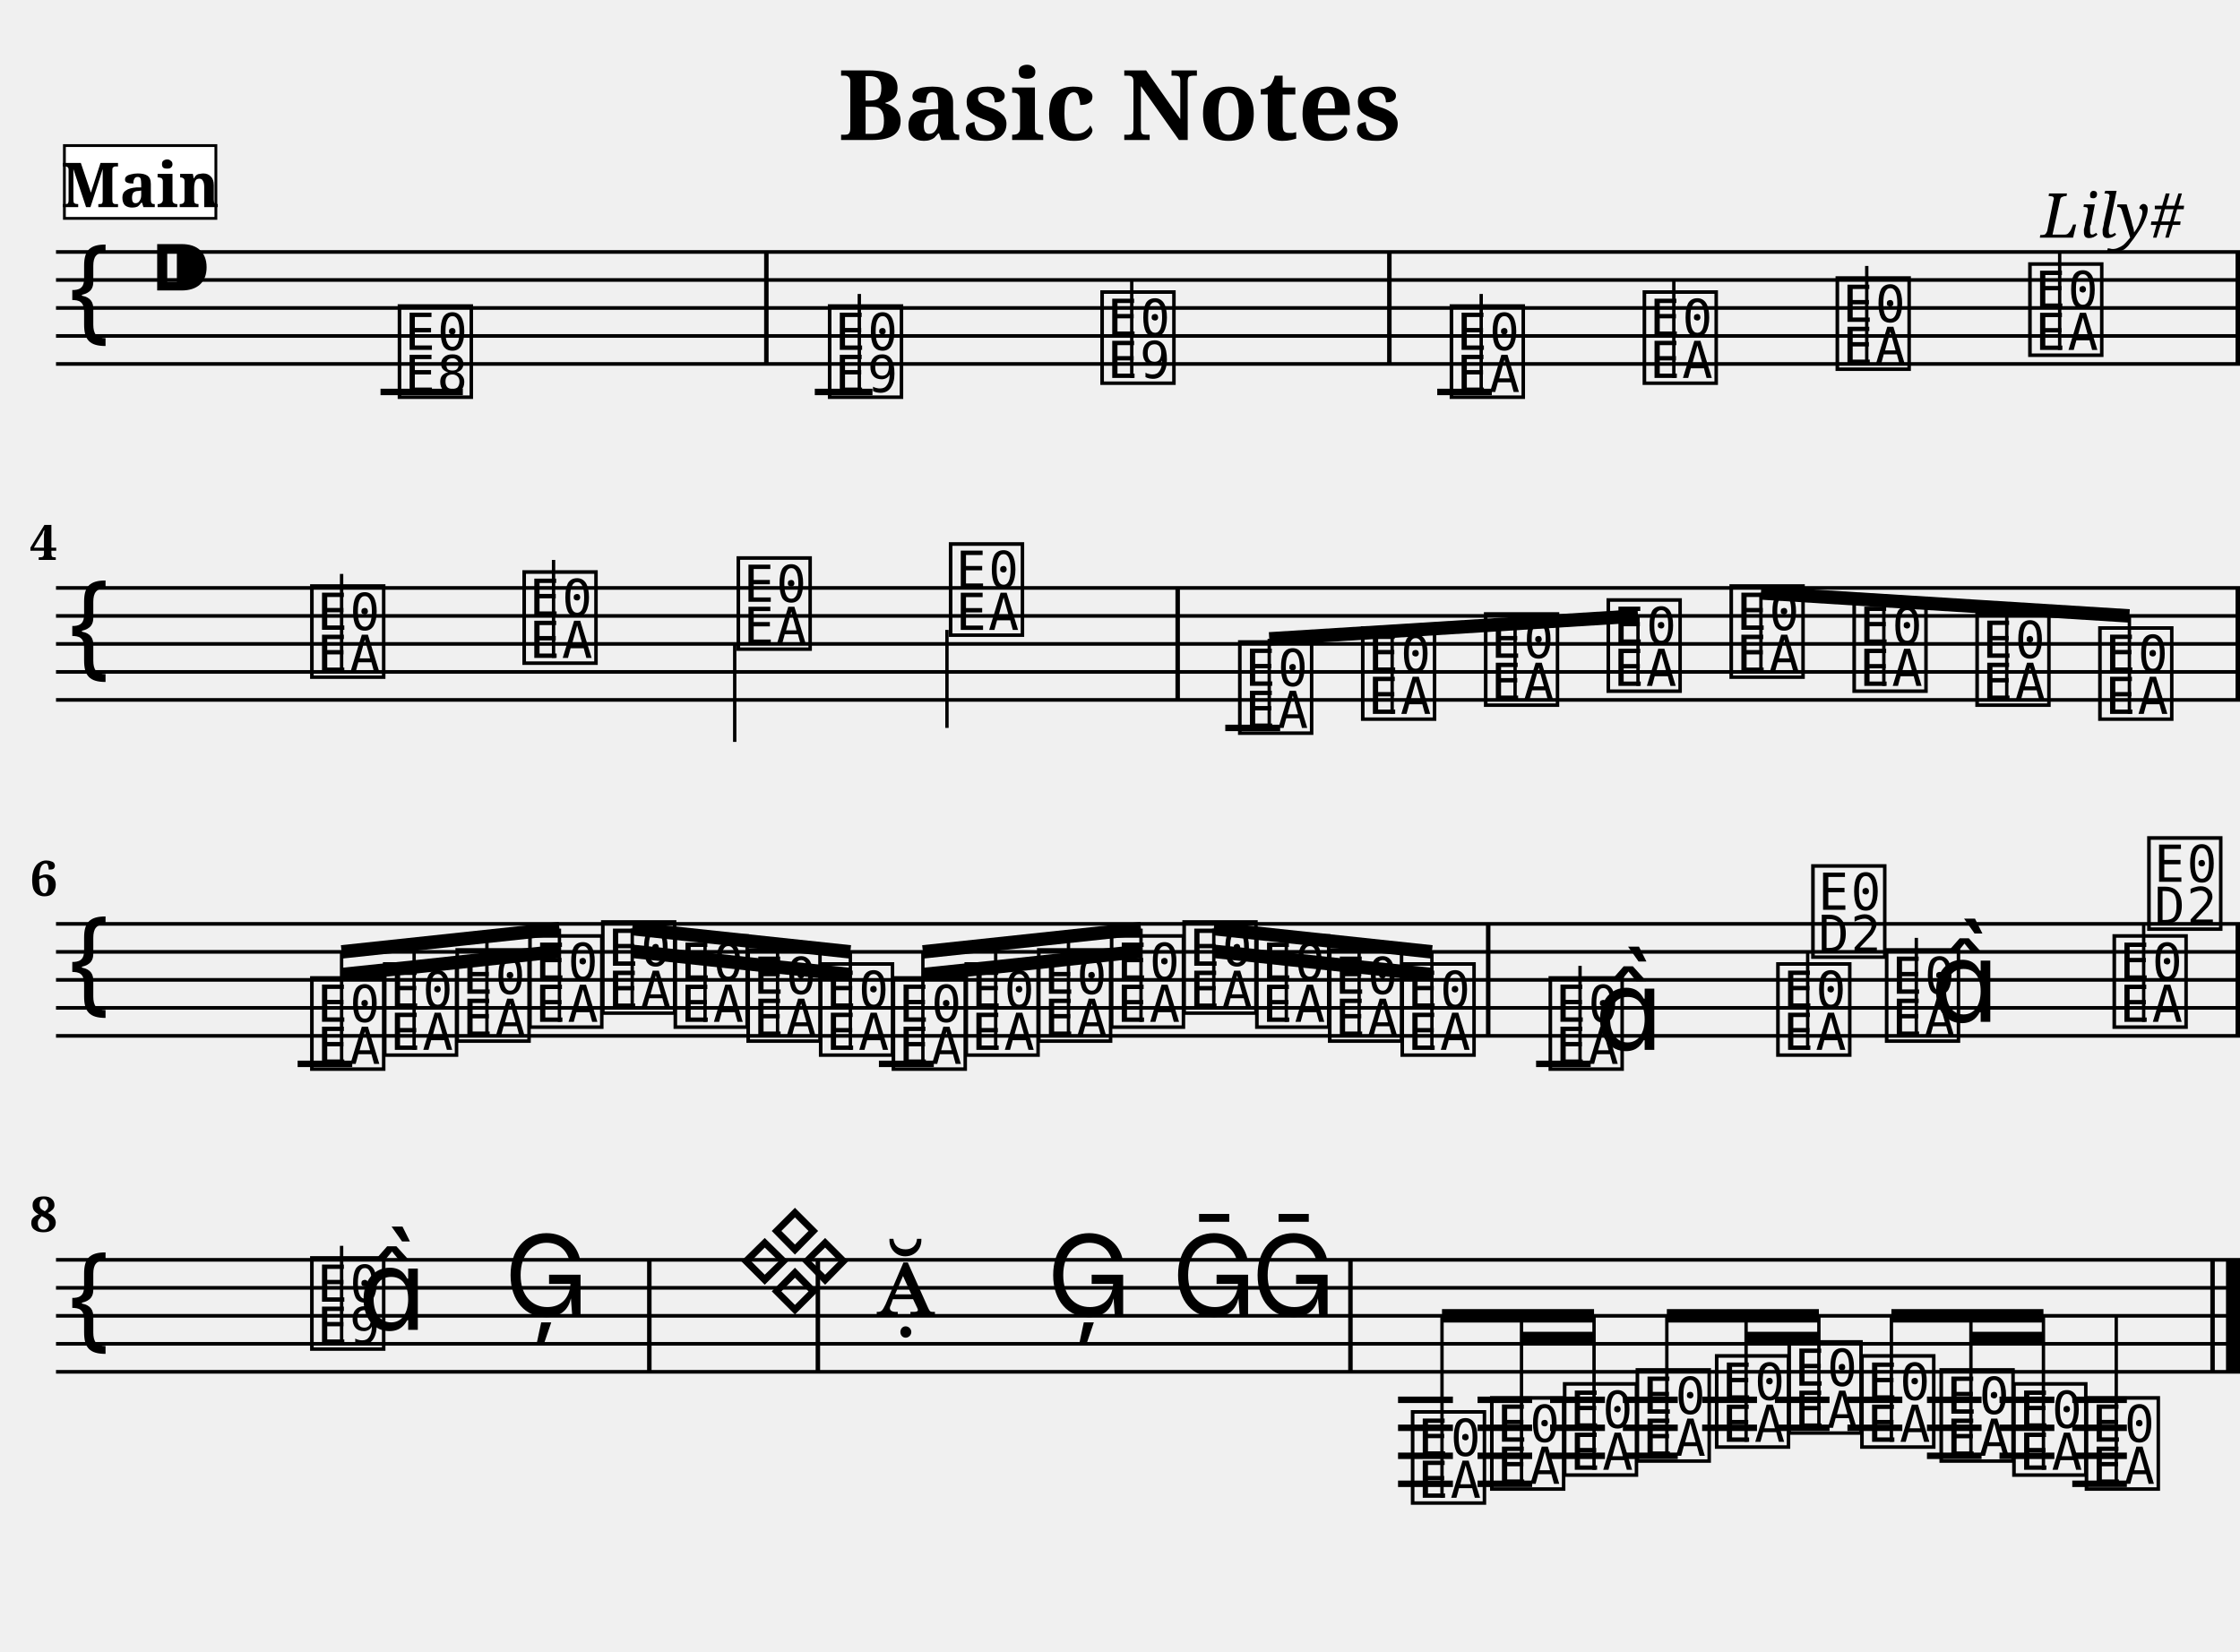
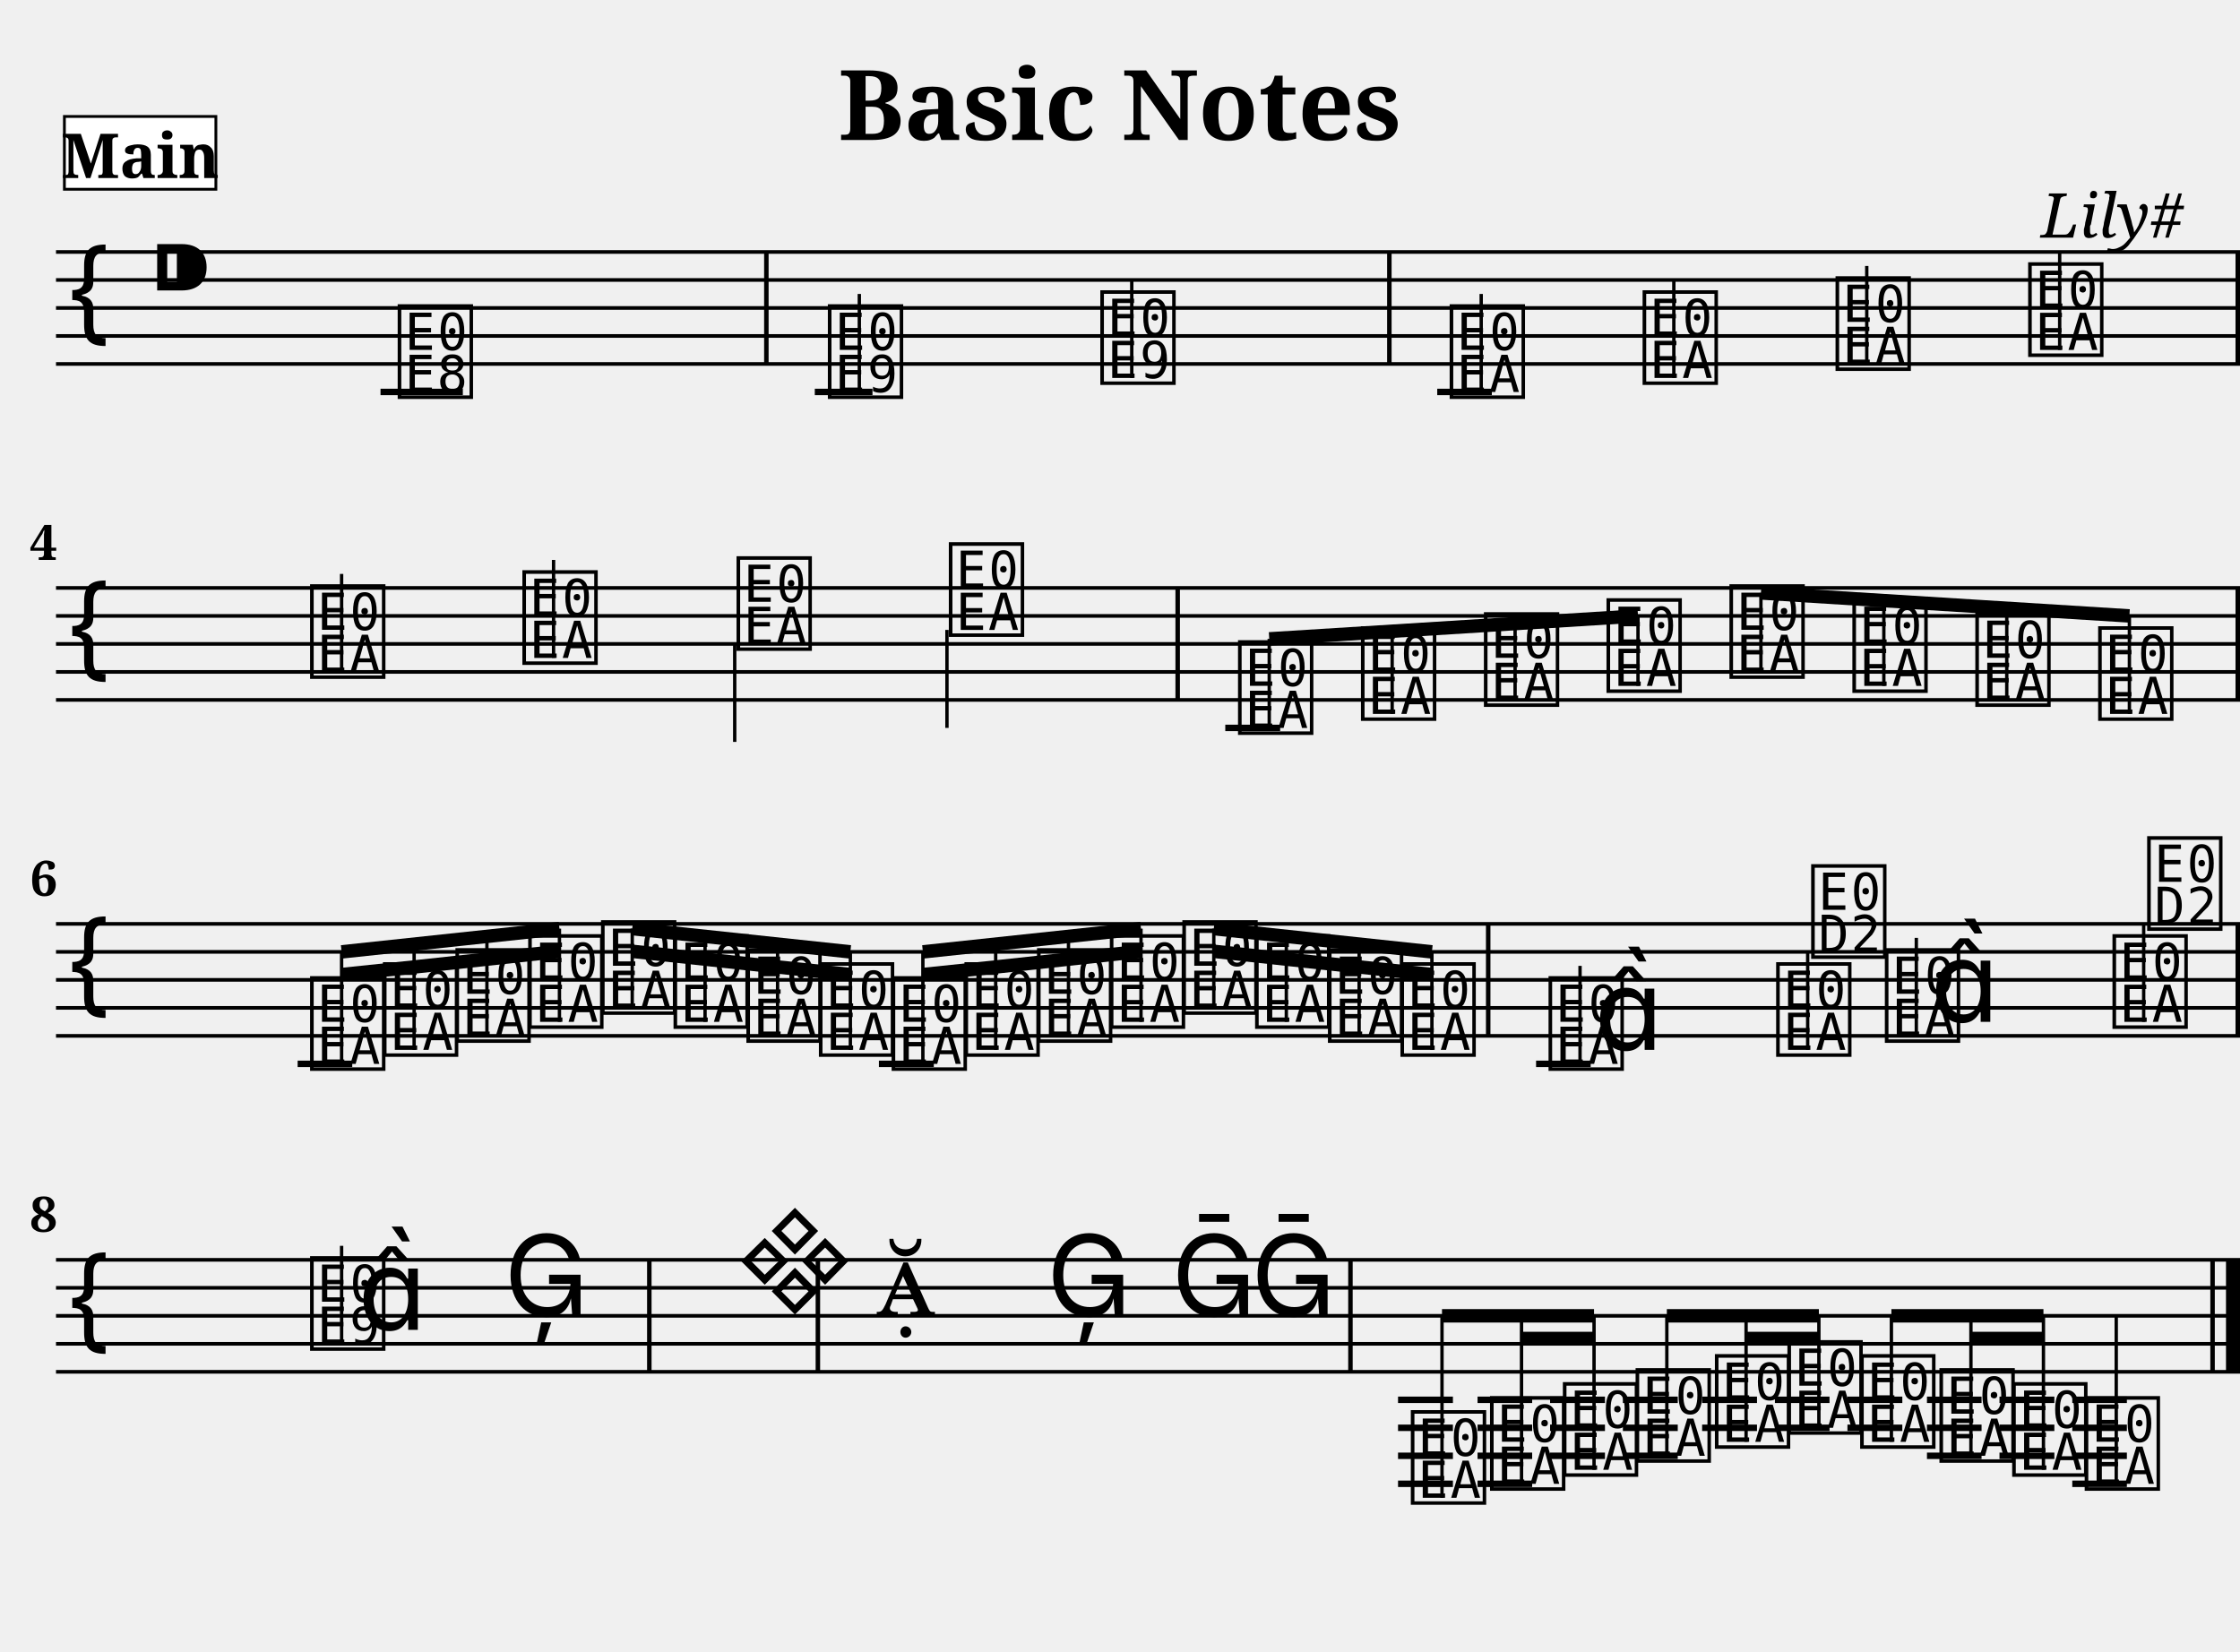
<svg xmlns="http://www.w3.org/2000/svg" width="800.0" height="590.0" viewBox="0 0 80.00 59.00">
  <style>
  @font-face { font-family: 'Emmentaler'; src: local('Emmentaler'); }
  .music { font-family: 'Emmentaler', serif; }
</style>
  <text x="40.00" y="5.00" font-size="3.49" font-family="serif" font-weight="bold" text-anchor="middle">Basic Notes</text>
  <text x="78.00" y="8.49" font-size="2.20" font-family="serif" font-style="italic" text-anchor="end">Lily#</text>
  <g transform="translate(2.00,0.00) scale(1,1)">
    <line x1="0.00" y1="9.00" x2="78.00" y2="9.00" stroke="#000000" stroke-width="0.130" />
    <line x1="0.00" y1="10.00" x2="78.00" y2="10.00" stroke="#000000" stroke-width="0.130" />
    <line x1="0.00" y1="11.00" x2="78.00" y2="11.00" stroke="#000000" stroke-width="0.130" />
    <line x1="0.00" y1="12.00" x2="78.00" y2="12.00" stroke="#000000" stroke-width="0.130" />
    <line x1="0.00" y1="13.00" x2="78.00" y2="13.00" stroke="#000000" stroke-width="0.130" />
    <text class="music" x="0.30" y="12.00" font-size="4.00"></text>
    <text class="music" x="3.30" y="11.00" font-size="4.00"></text>
    <text class="music" x="12.08" y="14.00" font-size="4.00" data-pos="178"></text>
    <text class="music" x="27.44" y="14.00" font-size="4.00" data-pos="222"></text>
    <line x1="28.69" y1="14.00" x2="28.69" y2="10.50" stroke="#000000" stroke-width="0.120" />
    <text class="music" x="37.17" y="13.50" font-size="4.00" data-pos="227"></text>
    <line x1="38.42" y1="13.50" x2="38.42" y2="10.00" stroke="#000000" stroke-width="0.120" />
    <text class="music" x="49.65" y="14.00" font-size="4.00" data-pos="282"></text>
    <line x1="50.90" y1="14.00" x2="50.90" y2="10.50" stroke="#000000" stroke-width="0.120" />
    <text class="music" x="56.54" y="13.50" font-size="4.00" data-pos="287"></text>
    <line x1="57.78" y1="13.50" x2="57.78" y2="10.00" stroke="#000000" stroke-width="0.120" />
    <text class="music" x="63.43" y="13.00" font-size="4.00" data-pos="289"></text>
    <line x1="64.67" y1="13.00" x2="64.67" y2="9.50" stroke="#000000" stroke-width="0.120" />
    <text class="music" x="70.31" y="12.50" font-size="4.00" data-pos="291"></text>
    <line x1="71.56" y1="12.50" x2="71.56" y2="9.00" stroke="#000000" stroke-width="0.120" />
    <line x1="11.59" y1="14.00" x2="14.53" y2="14.00" stroke="#000000" stroke-width="0.230" />
    <line x1="27.10" y1="14.00" x2="29.16" y2="14.00" stroke="#000000" stroke-width="0.230" />
    <line x1="49.33" y1="14.00" x2="51.28" y2="14.00" stroke="#000000" stroke-width="0.230" />
    <rect x="25.29" y="9.00" width="0.16" height="4.00" fill="#000000" />
    <rect x="47.54" y="9.00" width="0.16" height="4.00" fill="#000000" />
    <rect x="77.84" y="9.00" width="0.16" height="4.00" fill="#000000" />
    <line x1="0.00" y1="21.00" x2="78.00" y2="21.00" stroke="#000000" stroke-width="0.130" />
    <line x1="0.00" y1="22.00" x2="78.00" y2="22.00" stroke="#000000" stroke-width="0.130" />
    <line x1="0.00" y1="23.00" x2="78.00" y2="23.00" stroke="#000000" stroke-width="0.130" />
    <line x1="0.00" y1="24.00" x2="78.00" y2="24.00" stroke="#000000" stroke-width="0.130" />
    <line x1="0.00" y1="25.00" x2="78.00" y2="25.00" stroke="#000000" stroke-width="0.130" />
    <text class="music" x="0.30" y="24.00" font-size="4.00"></text>
    <text class="music" x="8.95" y="24.00" font-size="4.00" data-pos="338"></text>
    <line x1="10.20" y1="24.00" x2="10.20" y2="20.50" stroke="#000000" stroke-width="0.120" />
    <text class="music" x="16.53" y="23.50" font-size="4.00" data-pos="343"></text>
    <line x1="17.77" y1="23.50" x2="17.77" y2="20.00" stroke="#000000" stroke-width="0.120" />
    <text class="music" x="24.18" y="23.00" font-size="4.00" data-pos="345"></text>
    <line x1="24.24" y1="23.00" x2="24.24" y2="26.50" stroke="#000000" stroke-width="0.120" />
    <text class="music" x="31.76" y="22.50" font-size="4.00" data-pos="347"></text>
    <line x1="31.82" y1="22.50" x2="31.82" y2="26.00" stroke="#000000" stroke-width="0.120" />
    <text class="music" x="42.09" y="26.00" font-size="4.00" data-pos="394"></text>
    <text class="music" x="46.48" y="25.50" font-size="4.00" data-pos="399"></text>
    <text class="music" x="50.87" y="25.00" font-size="4.00" data-pos="401"></text>
    <text class="music" x="55.25" y="24.50" font-size="4.00" data-pos="403"></text>
    <text class="music" x="59.64" y="24.00" font-size="4.00" data-pos="405"></text>
    <text class="music" x="64.03" y="24.50" font-size="4.00" data-pos="407"></text>
    <text class="music" x="68.42" y="25.00" font-size="4.00" data-pos="409"></text>
    <text class="music" x="72.81" y="25.50" font-size="4.00" data-pos="411"></text>
    <line x1="41.76" y1="26.00" x2="43.72" y2="26.00" stroke="#000000" stroke-width="0.230" />
    <rect x="39.98" y="21.00" width="0.16" height="4.00" fill="#000000" />
    <rect x="77.84" y="21.00" width="0.16" height="4.00" fill="#000000" />
    <line x1="43.33" y1="22.82" x2="56.50" y2="22.00" stroke="#000000" stroke-width="0.480" />
    <line x1="43.33" y1="26.00" x2="43.33" y2="22.82" stroke="#000000" stroke-width="0.120" />
    <line x1="47.72" y1="25.50" x2="47.72" y2="22.55" stroke="#000000" stroke-width="0.120" />
    <line x1="52.11" y1="25.00" x2="52.11" y2="22.27" stroke="#000000" stroke-width="0.120" />
    <line x1="56.50" y1="24.50" x2="56.50" y2="22.00" stroke="#000000" stroke-width="0.120" />
    <line x1="60.89" y1="21.18" x2="74.05" y2="22.00" stroke="#000000" stroke-width="0.480" />
    <line x1="60.89" y1="24.00" x2="60.89" y2="21.18" stroke="#000000" stroke-width="0.120" />
    <line x1="65.28" y1="24.50" x2="65.28" y2="21.45" stroke="#000000" stroke-width="0.120" />
    <line x1="69.67" y1="25.00" x2="69.67" y2="21.73" stroke="#000000" stroke-width="0.120" />
    <line x1="74.05" y1="25.50" x2="74.05" y2="22.00" stroke="#000000" stroke-width="0.120" />
    <line x1="0.00" y1="33.00" x2="78.00" y2="33.00" stroke="#000000" stroke-width="0.130" />
    <line x1="0.00" y1="34.00" x2="78.00" y2="34.00" stroke="#000000" stroke-width="0.130" />
    <line x1="0.00" y1="35.00" x2="78.00" y2="35.00" stroke="#000000" stroke-width="0.130" />
    <line x1="0.00" y1="36.00" x2="78.00" y2="36.00" stroke="#000000" stroke-width="0.130" />
    <line x1="0.00" y1="37.00" x2="78.00" y2="37.00" stroke="#000000" stroke-width="0.130" />
    <text class="music" x="0.30" y="36.00" font-size="4.00"></text>
    <text class="music" x="8.95" y="38.00" font-size="4.00" data-pos="462"></text>
    <text class="music" x="11.55" y="37.50" font-size="4.00" data-pos="468"></text>
    <text class="music" x="14.14" y="37.00" font-size="4.00" data-pos="470"></text>
    <text class="music" x="16.74" y="36.50" font-size="4.00" data-pos="472"></text>
    <text class="music" x="19.34" y="36.00" font-size="4.00" data-pos="474"></text>
    <text class="music" x="21.93" y="36.50" font-size="4.00" data-pos="476"></text>
    <text class="music" x="24.53" y="37.00" font-size="4.00" data-pos="478"></text>
    <text class="music" x="27.12" y="37.50" font-size="4.00" data-pos="480"></text>
    <text class="music" x="29.72" y="38.00" font-size="4.00" data-pos="482"></text>
    <text class="music" x="32.32" y="37.50" font-size="4.00" data-pos="484"></text>
    <text class="music" x="34.91" y="37.00" font-size="4.00" data-pos="486"></text>
    <text class="music" x="37.51" y="36.50" font-size="4.00" data-pos="488"></text>
    <text class="music" x="40.10" y="36.00" font-size="4.00" data-pos="490"></text>
    <text class="music" x="42.70" y="36.50" font-size="4.00" data-pos="492"></text>
    <text class="music" x="45.30" y="37.00" font-size="4.00" data-pos="494"></text>
    <text class="music" x="47.89" y="37.50" font-size="4.00" data-pos="496"></text>
    <text class="music" x="53.18" y="38.00" font-size="4.00" data-pos="533"></text>
    <line x1="54.43" y1="38.00" x2="54.43" y2="34.50" stroke="#000000" stroke-width="0.120" />
    <text class="music" x="54.94" y="37.50" font-size="4.00"></text>
    <text class="music" x="61.31" y="37.50" font-size="4.00" data-pos="539"></text>
    <line x1="62.56" y1="37.50" x2="62.56" y2="34.00" stroke="#000000" stroke-width="0.120" />
    <text class="music" x="62.56" y="34.00" font-size="4.00"></text>
    <text class="music" x="65.19" y="37.00" font-size="4.00" data-pos="542"></text>
    <line x1="66.44" y1="37.00" x2="66.44" y2="33.50" stroke="#000000" stroke-width="0.120" />
    <text class="music" x="66.94" y="36.50" font-size="4.00"></text>
    <text class="music" x="73.32" y="36.50" font-size="4.00" data-pos="546"></text>
    <line x1="74.56" y1="36.50" x2="74.56" y2="33.00" stroke="#000000" stroke-width="0.120" />
    <text class="music" x="74.56" y="33.00" font-size="4.00"></text>
    <line x1="8.63" y1="38.00" x2="10.58" y2="38.00" stroke="#000000" stroke-width="0.230" />
    <line x1="29.39" y1="38.00" x2="31.35" y2="38.00" stroke="#000000" stroke-width="0.230" />
    <line x1="52.86" y1="38.00" x2="54.81" y2="38.00" stroke="#000000" stroke-width="0.230" />
    <rect x="51.07" y="33.00" width="0.16" height="4.00" fill="#000000" />
    <rect x="77.84" y="33.00" width="0.16" height="4.00" fill="#000000" />
    <line x1="10.20" y1="34.00" x2="17.98" y2="33.17" stroke="#000000" stroke-width="0.480" />
    <line x1="10.20" y1="34.81" x2="12.79" y2="34.54" stroke="#000000" stroke-width="0.480" />
    <line x1="12.79" y1="34.54" x2="15.39" y2="34.26" stroke="#000000" stroke-width="0.480" />
    <line x1="15.39" y1="34.26" x2="17.98" y2="33.98" stroke="#000000" stroke-width="0.480" />
    <line x1="10.20" y1="38.00" x2="10.20" y2="34.00" stroke="#000000" stroke-width="0.120" />
    <line x1="12.79" y1="37.50" x2="12.79" y2="33.73" stroke="#000000" stroke-width="0.120" />
    <line x1="15.39" y1="37.00" x2="15.39" y2="33.45" stroke="#000000" stroke-width="0.120" />
    <line x1="17.98" y1="36.50" x2="17.98" y2="33.17" stroke="#000000" stroke-width="0.120" />
    <line x1="20.58" y1="33.17" x2="28.37" y2="34.00" stroke="#000000" stroke-width="0.480" />
    <line x1="20.58" y1="33.98" x2="23.18" y2="34.26" stroke="#000000" stroke-width="0.480" />
    <line x1="23.18" y1="34.26" x2="25.77" y2="34.54" stroke="#000000" stroke-width="0.480" />
    <line x1="25.77" y1="34.54" x2="28.37" y2="34.81" stroke="#000000" stroke-width="0.480" />
    <line x1="20.58" y1="36.00" x2="20.58" y2="33.17" stroke="#000000" stroke-width="0.120" />
    <line x1="23.18" y1="36.50" x2="23.18" y2="33.45" stroke="#000000" stroke-width="0.120" />
    <line x1="25.77" y1="37.00" x2="25.77" y2="33.73" stroke="#000000" stroke-width="0.120" />
    <line x1="28.37" y1="37.50" x2="28.37" y2="34.00" stroke="#000000" stroke-width="0.120" />
    <line x1="30.96" y1="34.00" x2="38.75" y2="33.17" stroke="#000000" stroke-width="0.480" />
    <line x1="30.96" y1="34.81" x2="33.56" y2="34.54" stroke="#000000" stroke-width="0.480" />
    <line x1="33.56" y1="34.54" x2="36.16" y2="34.26" stroke="#000000" stroke-width="0.480" />
    <line x1="36.16" y1="34.26" x2="38.75" y2="33.98" stroke="#000000" stroke-width="0.480" />
    <line x1="30.96" y1="38.00" x2="30.96" y2="34.00" stroke="#000000" stroke-width="0.120" />
    <line x1="33.56" y1="37.50" x2="33.56" y2="33.73" stroke="#000000" stroke-width="0.120" />
    <line x1="36.16" y1="37.00" x2="36.16" y2="33.45" stroke="#000000" stroke-width="0.120" />
    <line x1="38.75" y1="36.50" x2="38.75" y2="33.17" stroke="#000000" stroke-width="0.120" />
    <line x1="41.35" y1="33.17" x2="49.14" y2="34.00" stroke="#000000" stroke-width="0.480" />
    <line x1="41.35" y1="33.98" x2="43.94" y2="34.26" stroke="#000000" stroke-width="0.480" />
    <line x1="43.94" y1="34.26" x2="46.54" y2="34.54" stroke="#000000" stroke-width="0.480" />
    <line x1="46.54" y1="34.54" x2="49.14" y2="34.81" stroke="#000000" stroke-width="0.480" />
    <line x1="41.35" y1="36.00" x2="41.35" y2="33.17" stroke="#000000" stroke-width="0.120" />
    <line x1="43.94" y1="36.50" x2="43.94" y2="33.45" stroke="#000000" stroke-width="0.120" />
    <line x1="46.54" y1="37.00" x2="46.54" y2="33.73" stroke="#000000" stroke-width="0.120" />
    <line x1="49.14" y1="37.50" x2="49.14" y2="34.00" stroke="#000000" stroke-width="0.120" />
    <line x1="0.00" y1="45.00" x2="78.00" y2="45.00" stroke="#000000" stroke-width="0.130" />
    <line x1="0.00" y1="46.00" x2="78.00" y2="46.00" stroke="#000000" stroke-width="0.130" />
    <line x1="0.00" y1="47.00" x2="78.00" y2="47.00" stroke="#000000" stroke-width="0.130" />
    <line x1="0.00" y1="48.00" x2="78.00" y2="48.00" stroke="#000000" stroke-width="0.130" />
    <line x1="0.00" y1="49.00" x2="78.00" y2="49.00" stroke="#000000" stroke-width="0.130" />
    <text class="music" x="0.30" y="48.00" font-size="4.00"></text>
    <text class="music" x="8.95" y="48.00" font-size="4.00" data-pos="585"></text>
    <line x1="10.20" y1="48.00" x2="10.20" y2="44.50" stroke="#000000" stroke-width="0.120" />
    <text class="music" x="10.78" y="47.50" font-size="4.00"></text>
    <text class="music" x="16.00" y="47.00" font-size="4.00" data-pos="591"></text>
    <text class="music" x="29.28" y="47.00" font-size="4.00" data-pos="691"></text>
    <text class="music" x="35.38" y="47.00" font-size="4.00" data-pos="696"></text>
    <text class="music" x="39.84" y="47.00" font-size="4.00" data-pos="699"></text>
    <text class="music" x="42.68" y="47.00" font-size="4.00" data-pos="702"></text>
    <text class="music" x="48.26" y="53.50" font-size="4.00" data-pos="753"></text>
    <text class="music" x="51.09" y="53.00" font-size="4.00" data-pos="759"></text>
    <text class="music" x="53.69" y="52.50" font-size="4.00" data-pos="763"></text>
    <text class="music" x="56.29" y="52.00" font-size="4.00" data-pos="765"></text>
    <text class="music" x="59.12" y="51.50" font-size="4.00" data-pos="768"></text>
    <text class="music" x="61.71" y="51.00" font-size="4.00" data-pos="772"></text>
    <text class="music" x="64.31" y="51.50" font-size="4.00" data-pos="774"></text>
    <text class="music" x="67.14" y="52.00" font-size="4.00" data-pos="777"></text>
    <text class="music" x="69.74" y="52.50" font-size="4.00" data-pos="781"></text>
    <text class="music" x="72.33" y="53.00" font-size="4.00" data-pos="783"></text>
    <line x1="73.58" y1="53.00" x2="73.58" y2="47.00" stroke="#000000" stroke-width="0.120" />
    <line x1="47.93" y1="50.00" x2="49.89" y2="50.00" stroke="#000000" stroke-width="0.230" />
    <line x1="47.93" y1="51.00" x2="49.89" y2="51.00" stroke="#000000" stroke-width="0.230" />
    <line x1="47.93" y1="52.00" x2="49.89" y2="52.00" stroke="#000000" stroke-width="0.230" />
    <line x1="47.93" y1="53.00" x2="49.89" y2="53.00" stroke="#000000" stroke-width="0.230" />
    <line x1="50.77" y1="50.00" x2="52.72" y2="50.00" stroke="#000000" stroke-width="0.230" />
    <line x1="50.77" y1="51.00" x2="52.72" y2="51.00" stroke="#000000" stroke-width="0.230" />
    <line x1="50.77" y1="52.00" x2="52.72" y2="52.00" stroke="#000000" stroke-width="0.230" />
    <line x1="50.77" y1="53.00" x2="52.72" y2="53.00" stroke="#000000" stroke-width="0.230" />
    <line x1="53.36" y1="50.00" x2="55.32" y2="50.00" stroke="#000000" stroke-width="0.230" />
    <line x1="53.36" y1="51.00" x2="55.32" y2="51.00" stroke="#000000" stroke-width="0.230" />
    <line x1="53.36" y1="52.00" x2="55.32" y2="52.00" stroke="#000000" stroke-width="0.230" />
    <line x1="55.96" y1="50.00" x2="57.92" y2="50.00" stroke="#000000" stroke-width="0.230" />
    <line x1="55.96" y1="51.00" x2="57.92" y2="51.00" stroke="#000000" stroke-width="0.230" />
    <line x1="55.96" y1="52.00" x2="57.92" y2="52.00" stroke="#000000" stroke-width="0.230" />
    <line x1="58.79" y1="50.00" x2="60.75" y2="50.00" stroke="#000000" stroke-width="0.230" />
    <line x1="58.79" y1="51.00" x2="60.75" y2="51.00" stroke="#000000" stroke-width="0.230" />
    <line x1="61.39" y1="50.00" x2="63.34" y2="50.00" stroke="#000000" stroke-width="0.230" />
    <line x1="61.39" y1="51.00" x2="63.34" y2="51.00" stroke="#000000" stroke-width="0.230" />
    <line x1="63.98" y1="50.00" x2="65.94" y2="50.00" stroke="#000000" stroke-width="0.230" />
    <line x1="63.98" y1="51.00" x2="65.94" y2="51.00" stroke="#000000" stroke-width="0.230" />
    <line x1="66.82" y1="50.00" x2="68.77" y2="50.00" stroke="#000000" stroke-width="0.230" />
    <line x1="66.82" y1="51.00" x2="68.77" y2="51.00" stroke="#000000" stroke-width="0.230" />
    <line x1="66.82" y1="52.00" x2="68.77" y2="52.00" stroke="#000000" stroke-width="0.230" />
    <line x1="69.41" y1="50.00" x2="71.37" y2="50.00" stroke="#000000" stroke-width="0.230" />
    <line x1="69.41" y1="51.00" x2="71.37" y2="51.00" stroke="#000000" stroke-width="0.230" />
    <line x1="69.41" y1="52.00" x2="71.37" y2="52.00" stroke="#000000" stroke-width="0.230" />
    <line x1="72.01" y1="50.00" x2="73.96" y2="50.00" stroke="#000000" stroke-width="0.230" />
    <line x1="72.01" y1="51.00" x2="73.96" y2="51.00" stroke="#000000" stroke-width="0.230" />
    <line x1="72.01" y1="52.00" x2="73.96" y2="52.00" stroke="#000000" stroke-width="0.230" />
    <line x1="72.01" y1="53.00" x2="73.96" y2="53.00" stroke="#000000" stroke-width="0.230" />
    <rect x="21.11" y="45.00" width="0.16" height="4.00" fill="#000000" />
    <rect x="27.13" y="45.00" width="0.16" height="4.00" fill="#000000" />
    <rect x="46.15" y="45.00" width="0.16" height="4.00" fill="#000000" />
    <rect x="76.94" y="45.00" width="0.16" height="4.00" fill="#000000" />
    <rect x="77.50" y="45.00" width="0.50" height="4.00" fill="#000000" />
    <line x1="49.50" y1="47.00" x2="54.93" y2="47.00" stroke="#000000" stroke-width="0.480" />
    <line x1="52.34" y1="47.81" x2="54.93" y2="47.81" stroke="#000000" stroke-width="0.480" />
    <line x1="49.50" y1="53.50" x2="49.50" y2="47.00" stroke="#000000" stroke-width="0.120" />
    <line x1="52.34" y1="53.00" x2="52.34" y2="47.00" stroke="#000000" stroke-width="0.120" />
    <line x1="54.93" y1="52.50" x2="54.93" y2="47.00" stroke="#000000" stroke-width="0.120" />
    <line x1="57.53" y1="47.00" x2="62.96" y2="47.00" stroke="#000000" stroke-width="0.480" />
    <line x1="60.36" y1="47.81" x2="62.96" y2="47.81" stroke="#000000" stroke-width="0.480" />
    <line x1="57.53" y1="52.00" x2="57.53" y2="47.00" stroke="#000000" stroke-width="0.120" />
    <line x1="60.36" y1="51.50" x2="60.36" y2="47.00" stroke="#000000" stroke-width="0.120" />
    <line x1="62.96" y1="51.00" x2="62.96" y2="47.00" stroke="#000000" stroke-width="0.120" />
    <line x1="65.55" y1="47.00" x2="70.98" y2="47.00" stroke="#000000" stroke-width="0.480" />
    <line x1="68.39" y1="47.81" x2="70.98" y2="47.81" stroke="#000000" stroke-width="0.480" />
    <line x1="65.55" y1="51.50" x2="65.55" y2="47.00" stroke="#000000" stroke-width="0.120" />
    <line x1="68.39" y1="52.00" x2="68.39" y2="47.00" stroke="#000000" stroke-width="0.120" />
    <line x1="70.98" y1="52.50" x2="70.98" y2="47.00" stroke="#000000" stroke-width="0.120" />
    <text x="0.05" y="20.00" font-size="1.75" font-family="serif" font-weight="bold" text-anchor="end" fill="#000000">4</text>
    <text x="0.05" y="32.00" font-size="1.75" font-family="serif" font-weight="bold" text-anchor="end" fill="#000000">6</text>
    <text x="0.05" y="44.00" font-size="1.75" font-family="serif" font-weight="bold" text-anchor="end" fill="#000000">8</text>
-     <rect x="0.30" y="5.20" width="5.41" height="2.60" fill="#FFFFFF" stroke="#000000" stroke-width="0.100" data-pos="0" />
-     <text x="3.01" y="7.40" font-size="2.20" font-family="serif" font-weight="bold" text-anchor="middle" fill="#000000" data-pos="0">Main</text>
+     <rect x="0.30" y="4.16" width="5.41" height="2.60" fill="#FFFFFF" stroke="#000000" stroke-width="0.100" data-pos="0" />
+     <text x="3.01" y="6.36" font-size="2.20" font-family="serif" font-weight="bold" text-anchor="middle" fill="#000000" data-pos="0">Main</text>
    <text class="music" x="24.28" y="46.50" font-size="4.00"></text>
  </g>
</svg>
